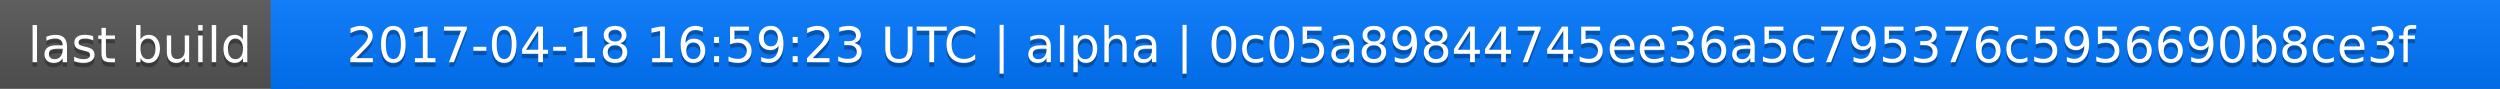
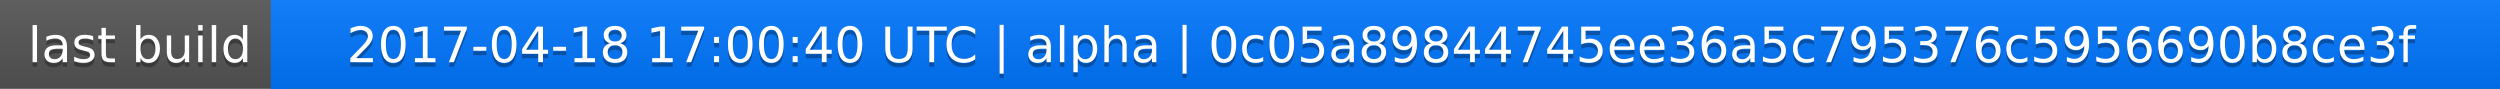
<svg xmlns="http://www.w3.org/2000/svg" width="563" height="20">
  <linearGradient id="a" x2="0" y2="100%">
    <stop offset="0" stop-color="#bbb" stop-opacity=".1" />
    <stop offset="1" stop-opacity=".1" />
  </linearGradient>
  <rect rx="0" width="563" height="20" fill="#555" />
  <rect rx="0" x="61" width="502" height="20" fill="#07f" />
  <path fill="#07f" d="M61 0h4v20h-4z" />
  <rect rx="0" width="563" height="20" fill="url(#a)" />
  <g fill="#fff" text-anchor="middle" font-family="DejaVu Sans,Verdana,Geneva,sans-serif" font-size="11">
    <text x="31.5" y="15" fill="#010101" fill-opacity=".3">last build</text>
    <text x="31.5" y="14">last build</text>
-     <text x="311" y="15" fill="#010101" fill-opacity=".3">2017-04-18 16:59:23 UTC | alpha | 0c05a89844745ee36a5c795376c5956690b8ce3f</text>
-     <text x="311" y="14">2017-04-18 16:59:23 UTC | alpha | 0c05a89844745ee36a5c795376c5956690b8ce3f</text>
+     <text x="311" y="15" fill="#010101" fill-opacity=".3">2017-04-18 17:00:40 UTC | alpha | 0c05a89844745ee36a5c795376c5956690b8ce3f</text>
+     <text x="311" y="14">2017-04-18 17:00:40 UTC | alpha | 0c05a89844745ee36a5c795376c5956690b8ce3f</text>
  </g>
</svg>
